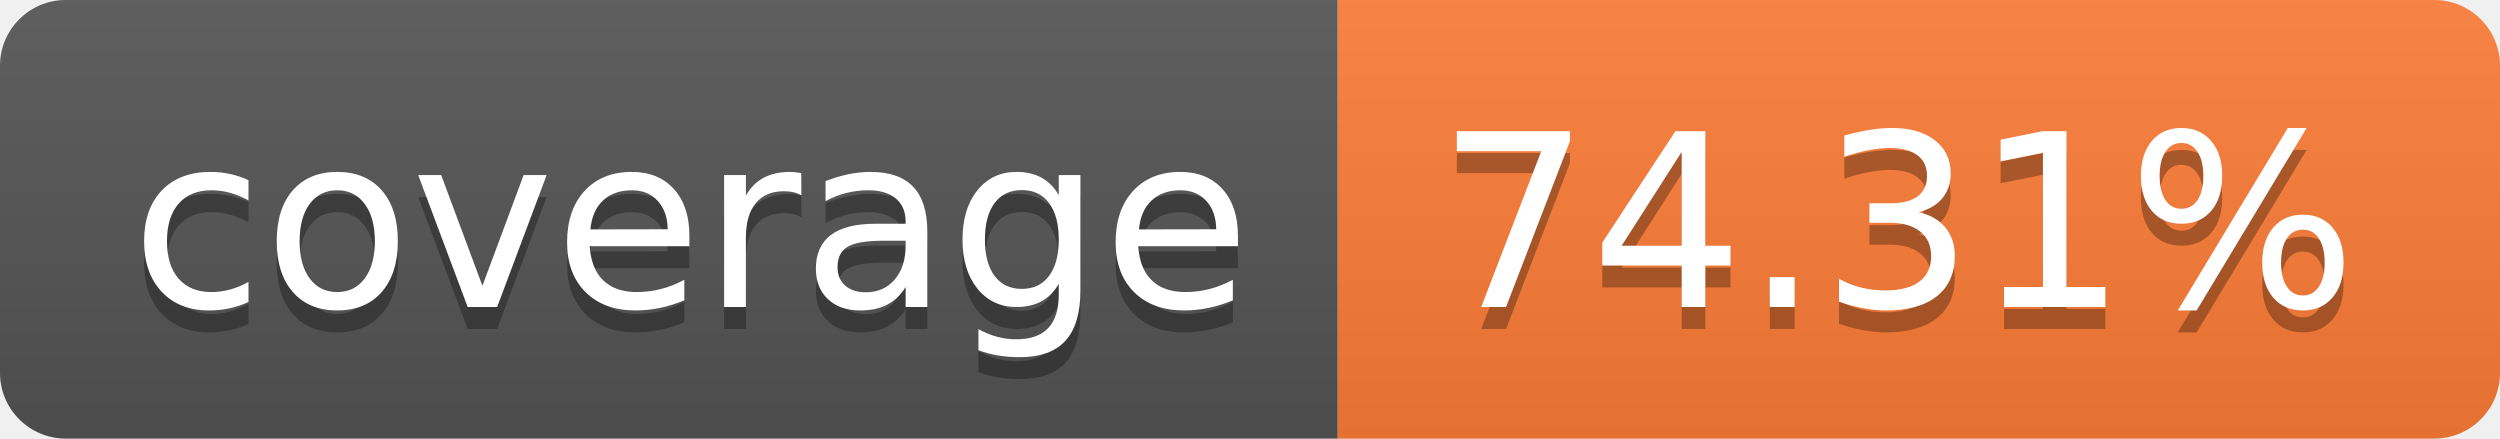
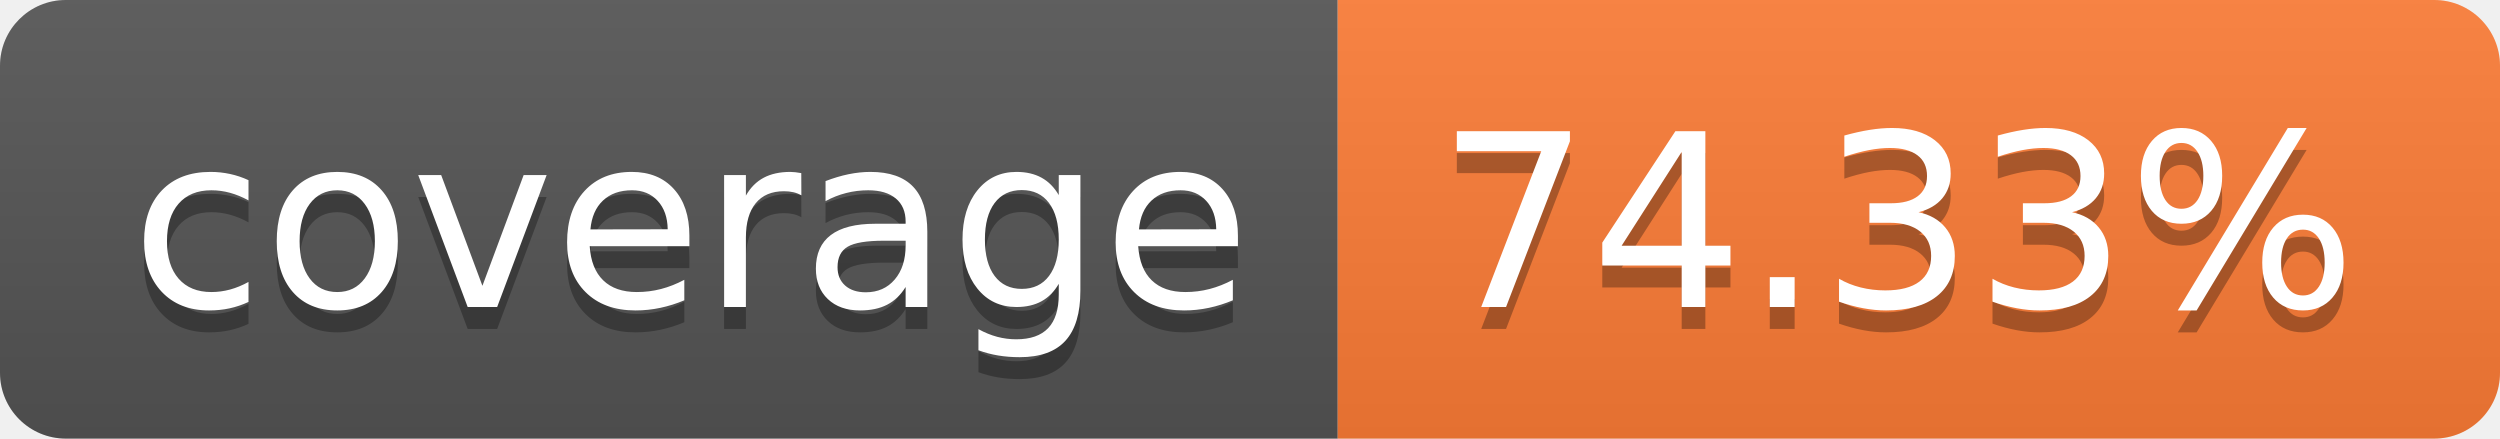
- <svg xmlns="http://www.w3.org/2000/svg" width="114" height="20" role="img" aria-label="coverage: 74.31%">
+ <svg xmlns="http://www.w3.org/2000/svg" width="114" height="20" role="img" aria-label="coverage: 74.33%">
  <linearGradient id="s" x2="0" y2="100%">
    <stop offset="0" stop-color="#bbb" stop-opacity=".1" />
    <stop offset="1" stop-opacity=".1" />
  </linearGradient>
  <clipPath id="r">
    <rect width="114" height="20" rx="3" fill="#fff" />
  </clipPath>
  <g clip-path="url(#r)">
    <rect width="61" height="20" fill="#555" />
    <rect x="61" width="53" height="20" fill="#fe7d37" />
    <rect width="114" height="20" fill="url(#s)" />
  </g>
  <g fill="#fff" text-anchor="middle" font-family="Verdana,Geneva,DejaVu Sans,sans-serif" text-rendering="geometricPrecision" font-size="110">
    <text aria-hidden="true" x="315" y="150" fill="#010101" fill-opacity=".3" transform="scale(.1)" textLength="510">coverage</text>
    <text x="315" y="140" transform="scale(.1)" fill="#fff" textLength="510">coverage</text>
-     <text aria-hidden="true" x="865" y="150" fill="#010101" fill-opacity=".3" transform="scale(.1)" textLength="430">74.31%</text>
-     <text x="865" y="140" transform="scale(.1)" fill="#fff" textLength="430">74.31%</text>
+     <text aria-hidden="true" x="865" y="150" fill="#010101" fill-opacity=".3" transform="scale(.1)" textLength="430">74.33%</text>
+     <text x="865" y="140" transform="scale(.1)" fill="#fff" textLength="430">74.33%</text>
  </g>
</svg>
